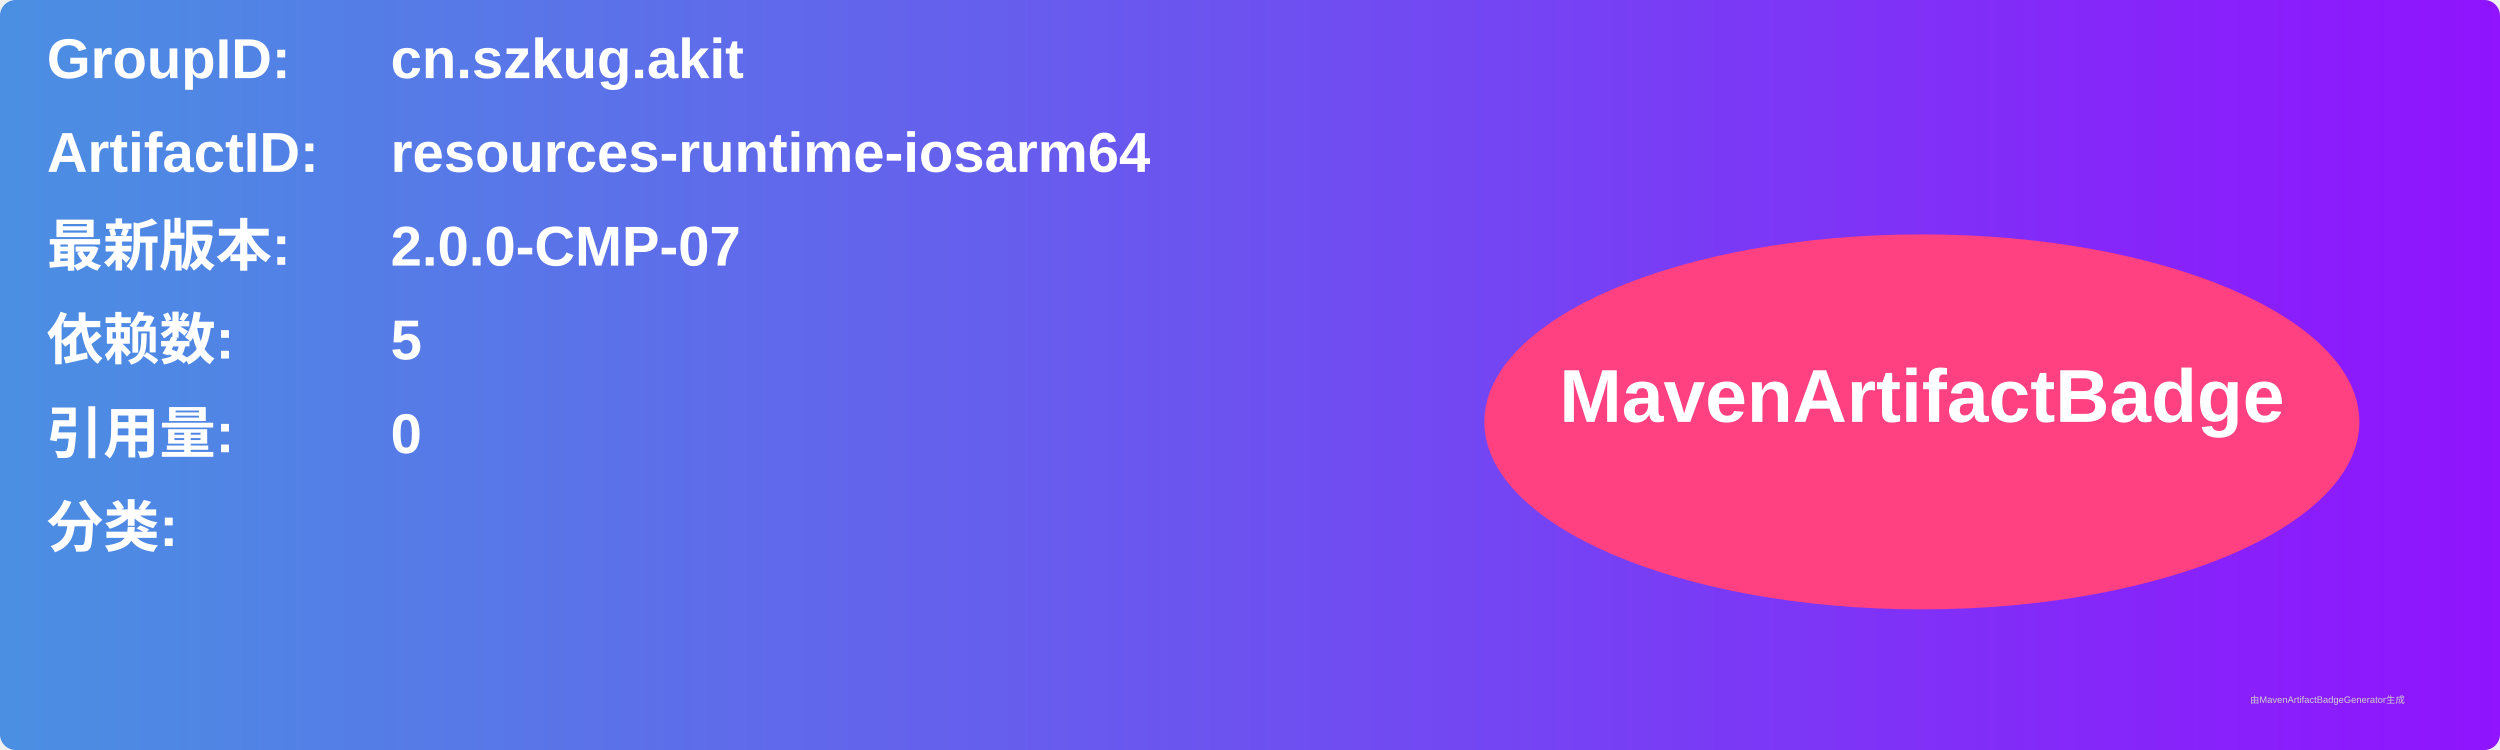
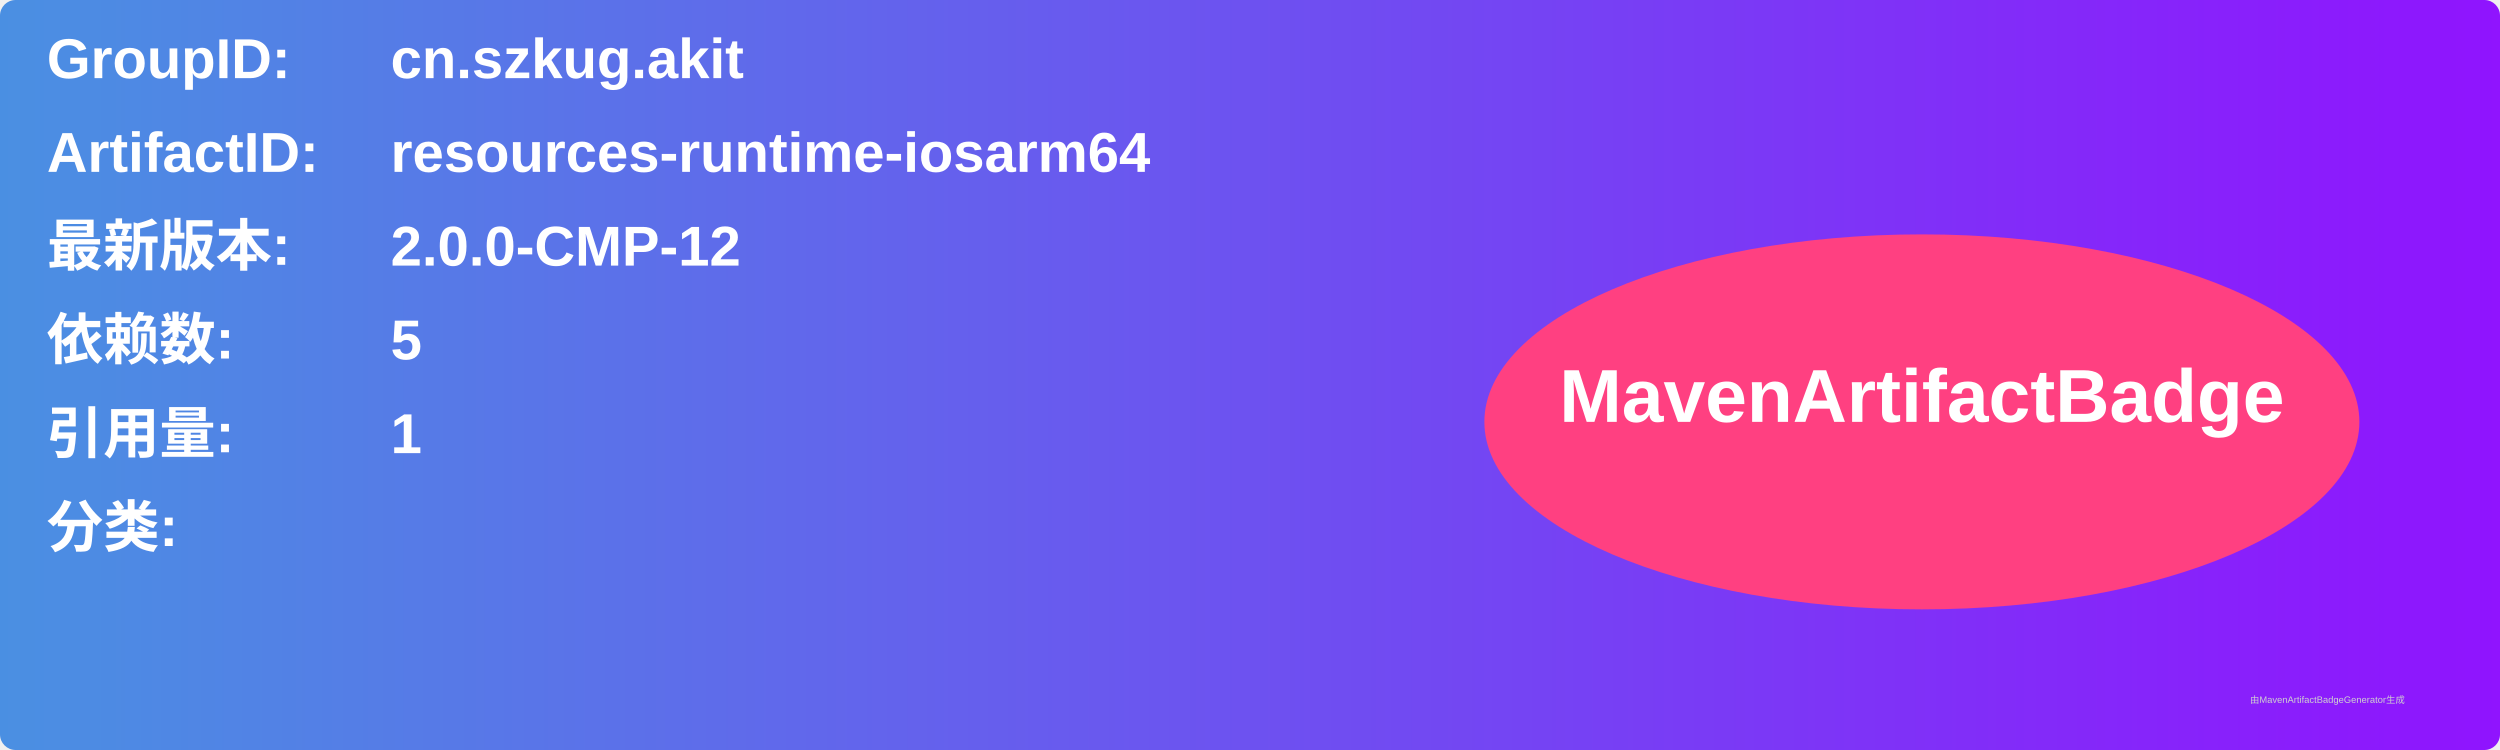
<svg xmlns="http://www.w3.org/2000/svg" width="800" height="240" viewBox="0 0 800 240">
  <linearGradient id="grad" x1="0%" y1="0%" x2="100%" y2="0%">
    <stop offset="0%" stop-color="#4a90e2" />
    <stop offset="100%" stop-color="#9013fe" />
  </linearGradient>
  <rect width="100%" height="100%" rx="5" ry="5" fill="url(#grad)" />
  <g transform="translate(15, 15)">
    <text x="0" y="10" font-family="Arial" font-size="18" fill="white" font-weight="bold" width="260">GroupID:</text>
    <text x="110" y="10" font-family="Arial" font-size="18" fill="white" font-weight="bold" width="460">cn.szkug.akit</text>
    <text x="0" y="40" font-family="Arial" font-size="18" fill="white" font-weight="bold" width="260">ArtifactID:</text>
    <text x="110" y="40" font-family="Arial" font-size="18" fill="white" font-weight="bold" width="460">resources-runtime-iosarm64</text>
    <text x="0" y="70" font-family="Arial" font-size="18" fill="white" font-weight="bold">最新版本:</text>
    <text x="110" y="70" font-family="Arial" font-size="18" fill="white" font-weight="bold">
-       <tspan font-weight="bold">2.0.0-CMP-07</tspan>
+       <tspan font-weight="bold">2.0.0-CMP-12</tspan>
    </text>
    <text x="0" y="100" font-family="Arial" font-size="18" fill="white" font-weight="bold">依赖数: </text>
    <text x="110" y="100" font-family="Arial" font-size="18" fill="white">
      <tspan font-weight="bold">5</tspan>
    </text>
    <text x="0" y="130" font-family="Arial" font-size="18" fill="white" font-weight="bold">引用量: </text>
    <text x="110" y="130" font-family="Arial" font-size="18" fill="white">
-       <tspan font-weight="bold">0</tspan>
+       <tspan font-weight="bold">1</tspan>
    </text>
    <text x="0" y="160" font-family="Arial" font-size="18" fill="white" font-weight="bold">分类:</text>
    <text x="10" y="190" font-family="Arial" font-size="10" fill="white">
      <tspan font-weight="bold" />
    </text>
    <ellipse cx="600" cy="120" rx="140" ry="60" fill="#ff4081" />
    <text x="600" y="120" text-anchor="middle" font-family="Arial" font-size="24" fill="white" font-weight="bold">MavenArtifactBadge</text>
  </g>
  <text x="720" y="225" font-family="Arial" font-size="3" fill="#d0d0d0">由MavenArtifactBadgeGenerator生成</text>
</svg>
